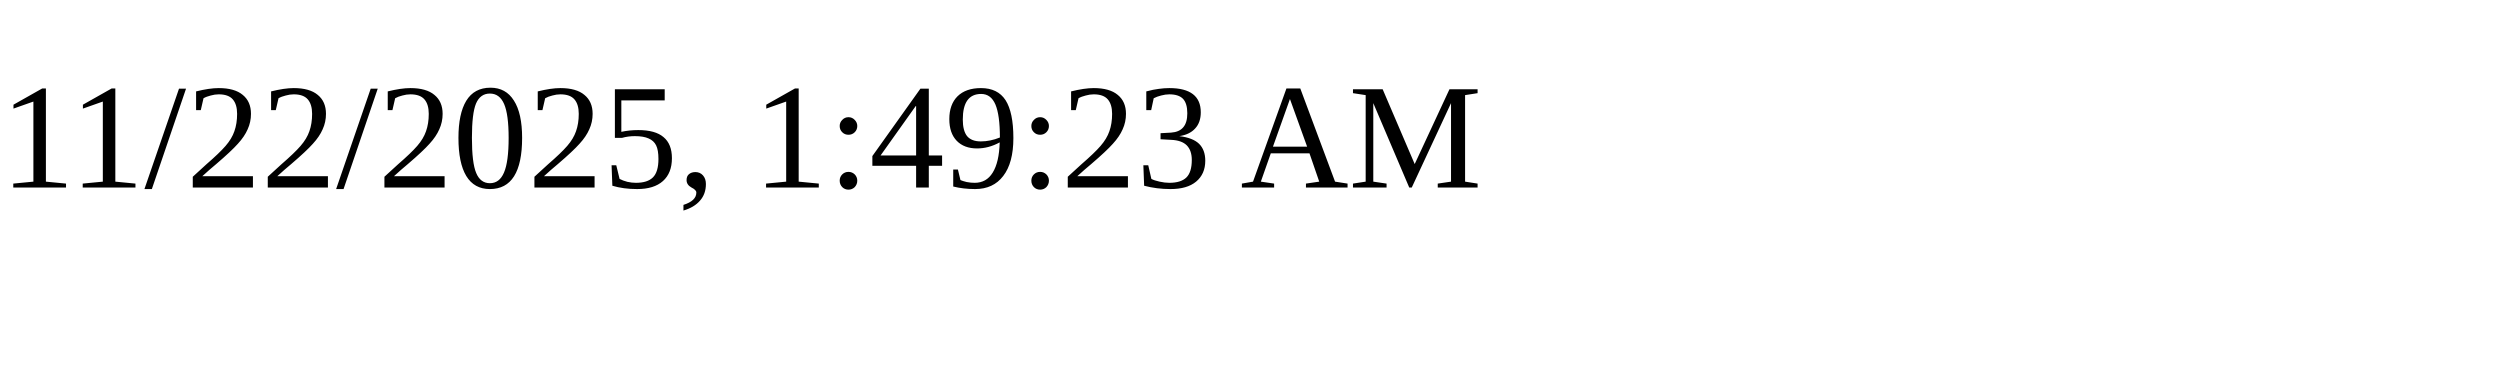
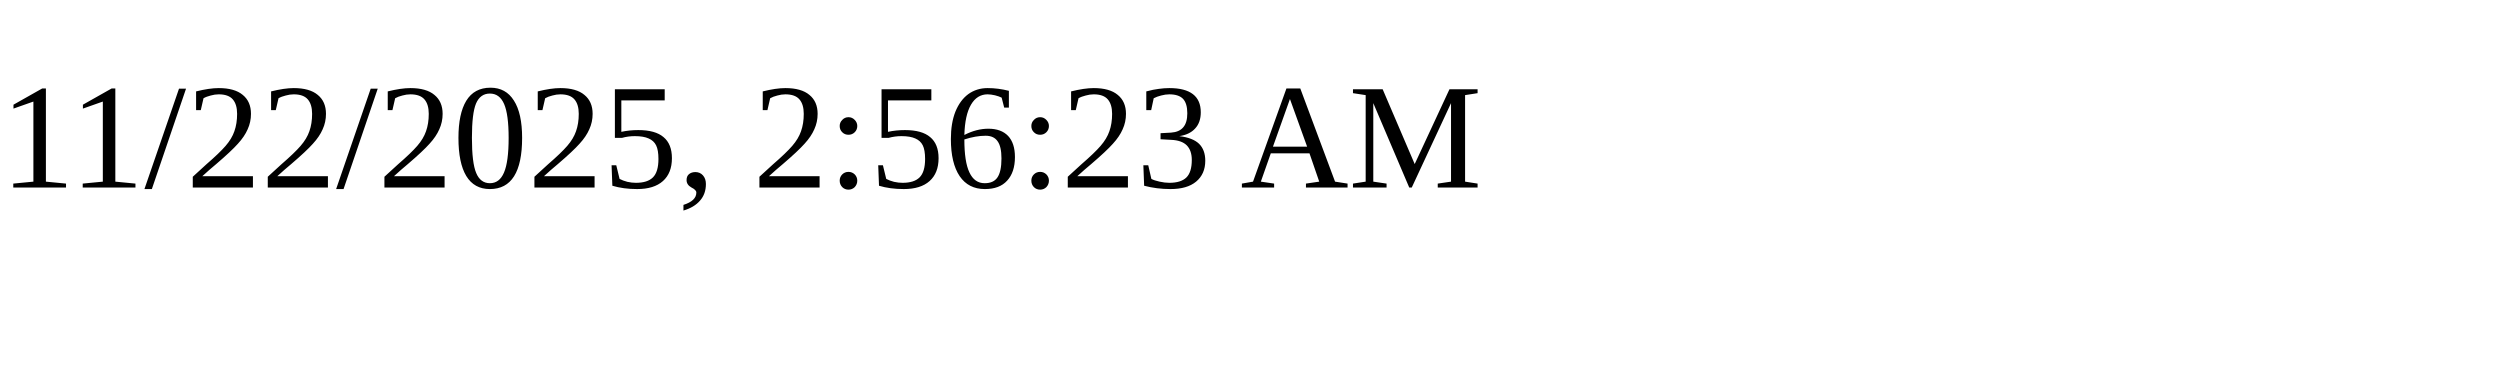
<svg xmlns="http://www.w3.org/2000/svg" height="30" width="200">
-   <text x="0" y="15">11/22/2025, 1:49:23 AM</text>
+   <text x="0" y="15">11/22/2025, 2:56:23 AM</text>
</svg>
